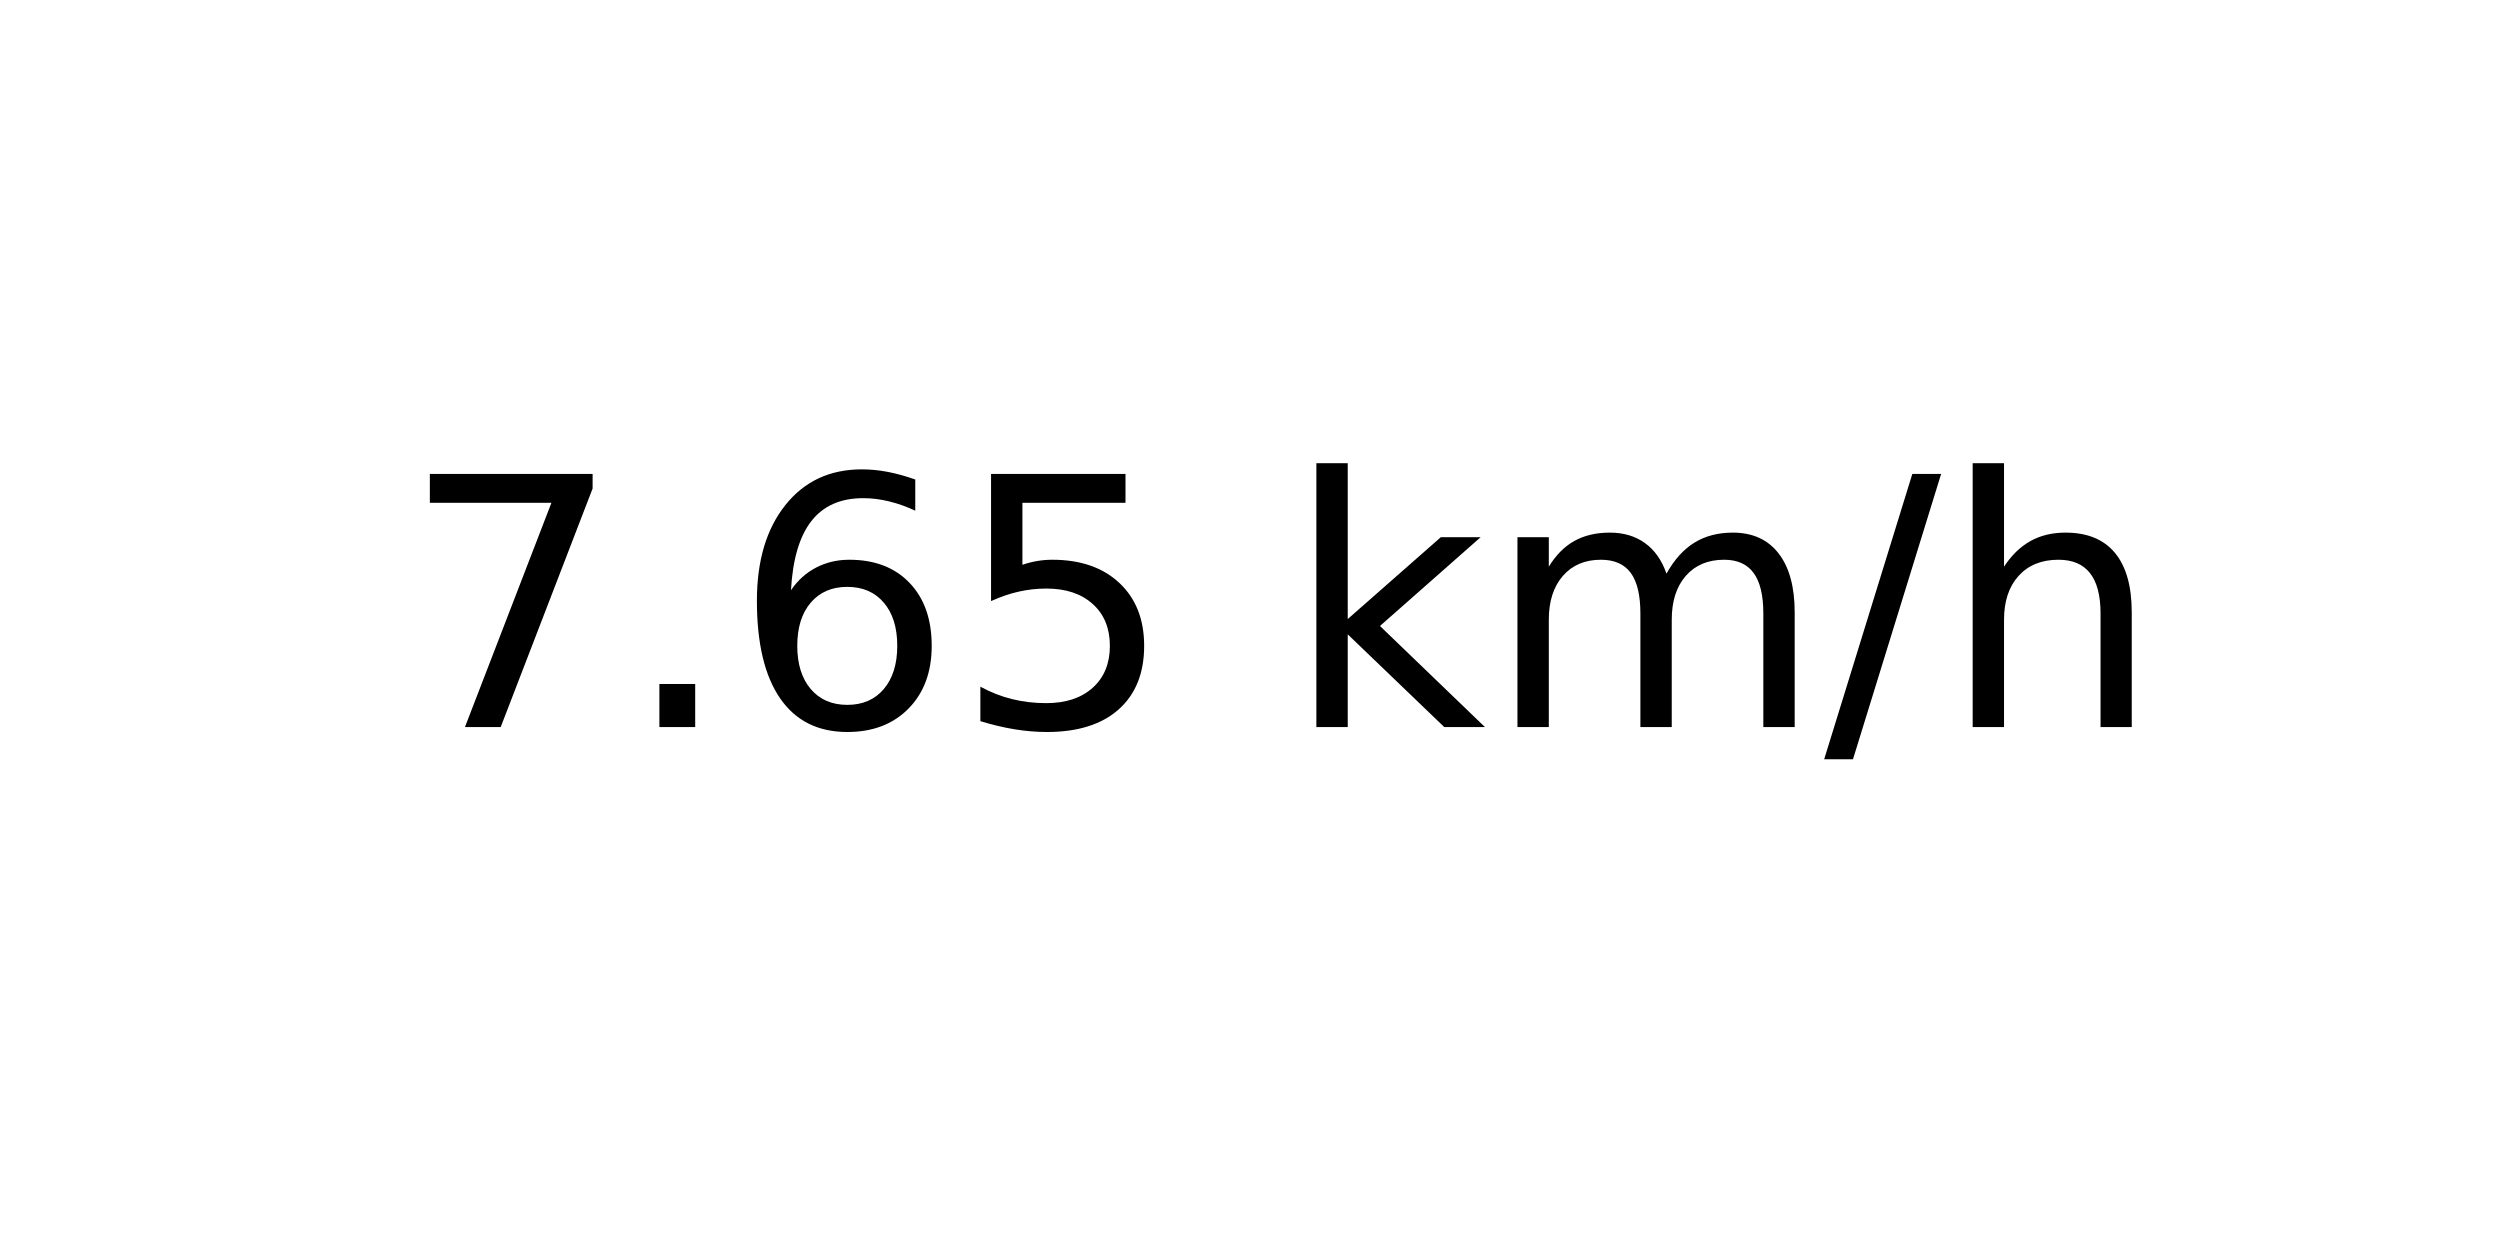
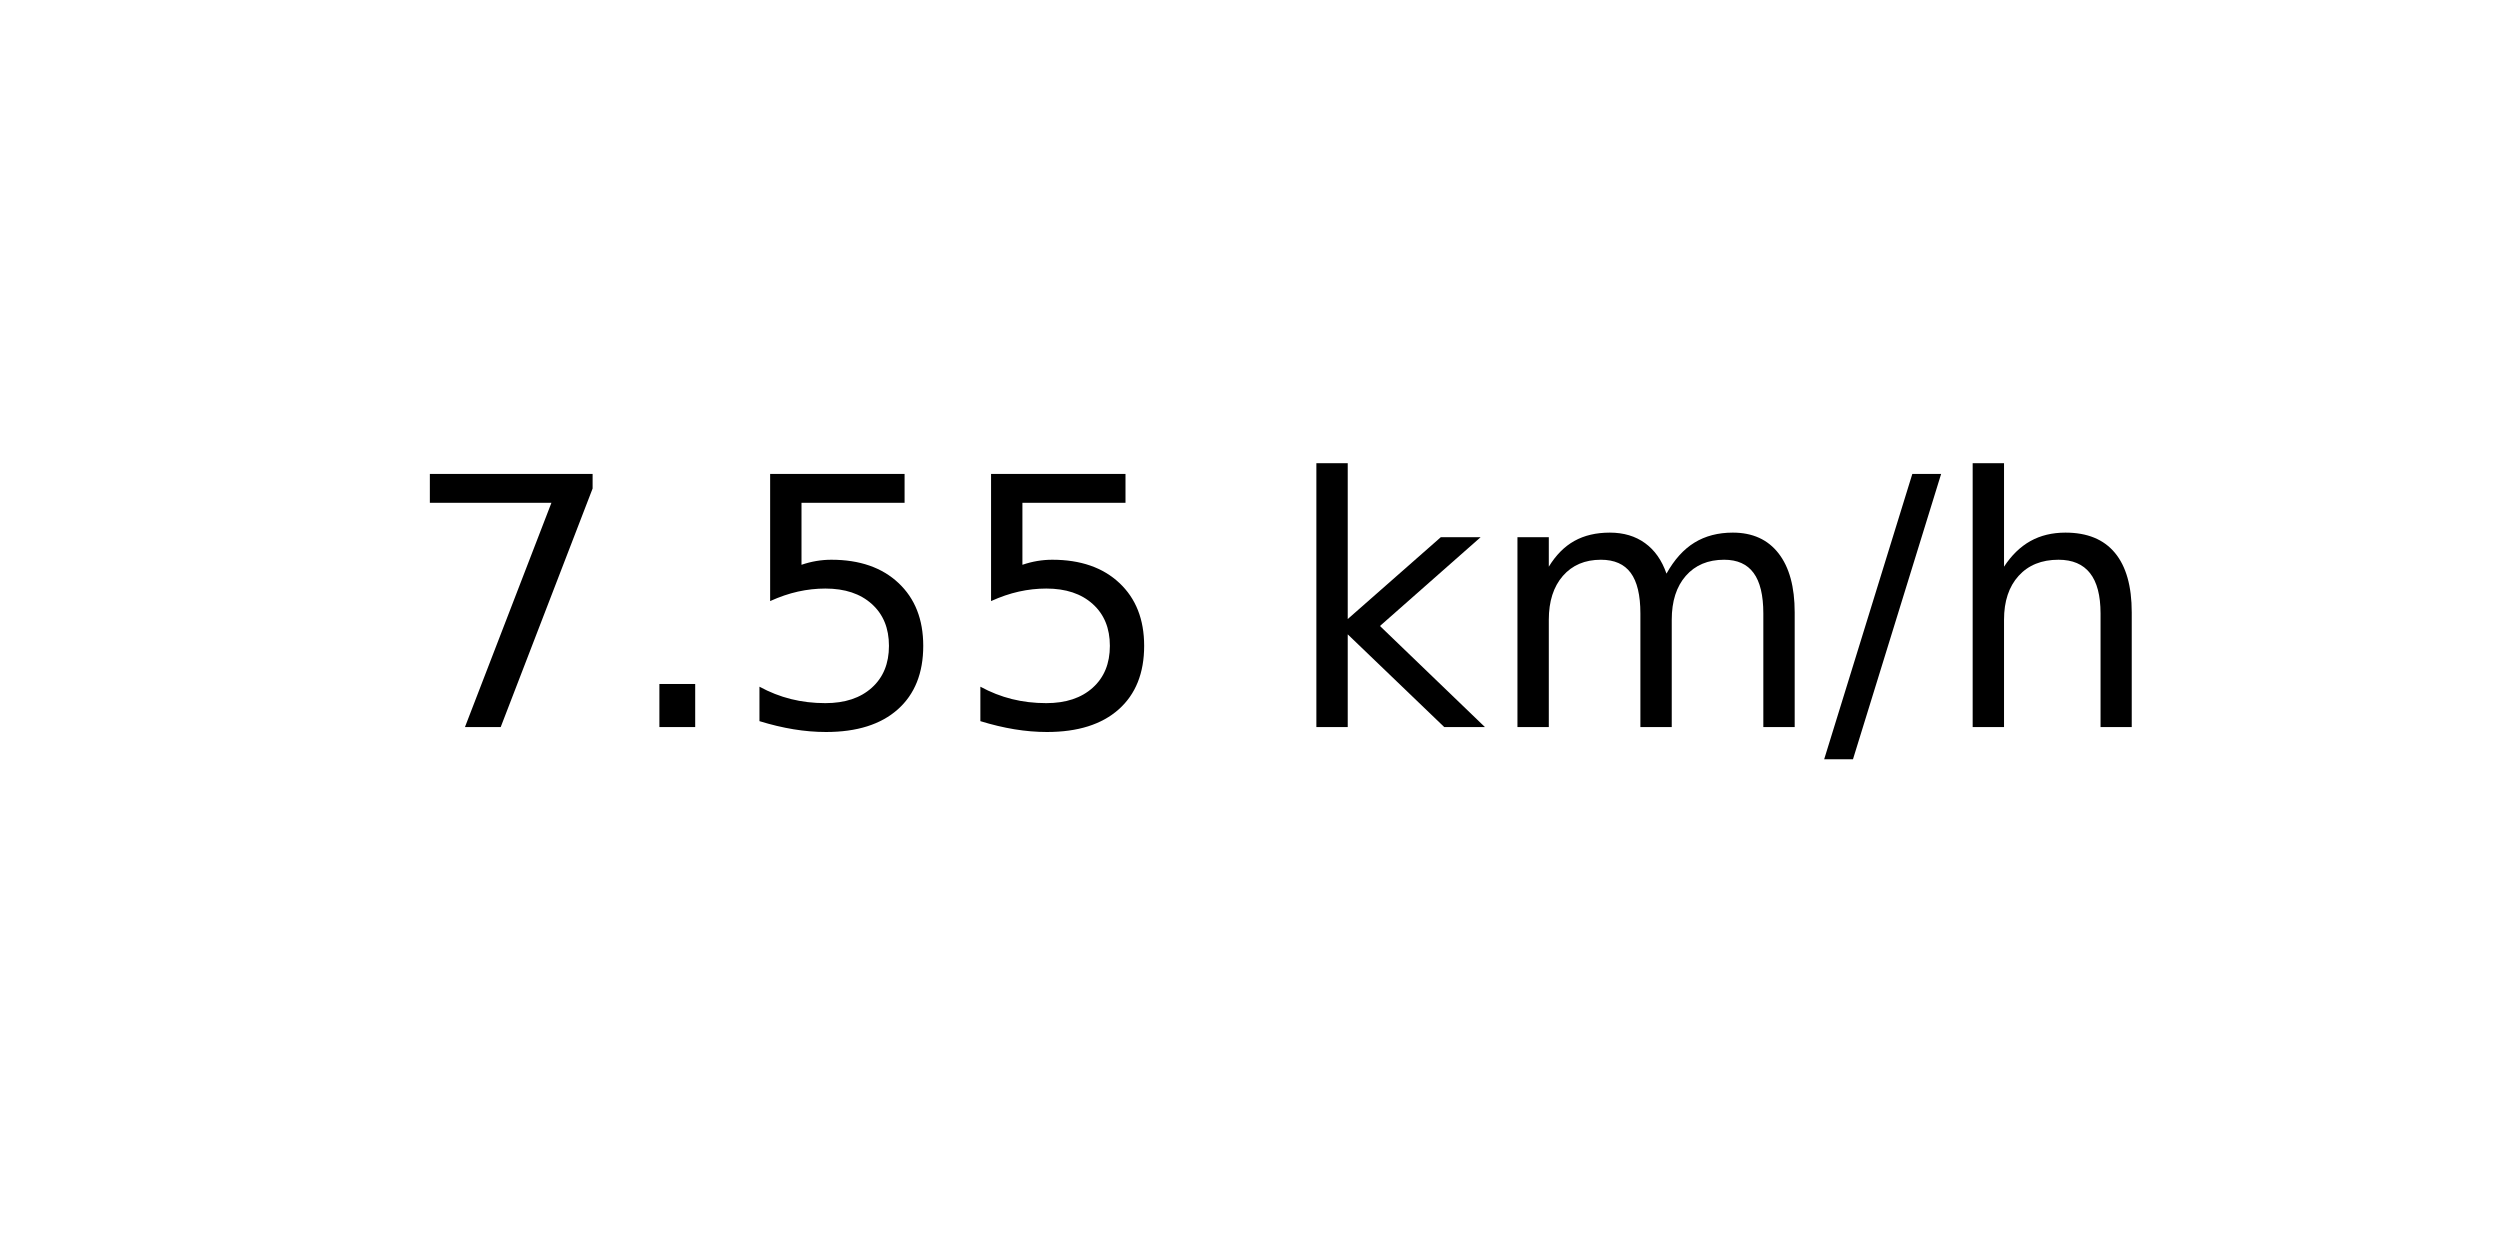
<svg xmlns="http://www.w3.org/2000/svg" xmlns:xlink="http://www.w3.org/1999/xlink" width="72pt" height="36pt" viewBox="0 0 72 36" version="1.1">
  <defs>
    <style type="text/css">*{stroke-linejoin: round; stroke-linecap: butt}</style>
  </defs>
  <g id="figure_1">
    <g id="axes_1">
      <g id="text_1">
        <g transform="translate(11.55937 20.93937) scale(0.1 -0.1)">
          <defs>
            <path id="DejaVuSans-37" d="M 525 4666  L 3525 4666  L 3525 4397  L 1831 0  L 1172 0  L 2766 4134  L 525 4134  L 525 4666  z " transform="scale(0.015625)" />
            <path id="DejaVuSans-2e" d="M 684 794  L 1344 794  L 1344 0  L 684 0  L 684 794  z " transform="scale(0.015625)" />
-             <path id="DejaVuSans-36" d="M 2113 2584  Q 1688 2584 1439 2293  Q 1191 2003 1191 1497  Q 1191 994 1439 701  Q 1688 409 2113 409  Q 2538 409 2786 701  Q 3034 994 3034 1497  Q 3034 2003 2786 2293  Q 2538 2584 2113 2584  z M 3366 4563  L 3366 3988  Q 3128 4100 2886 4159  Q 2644 4219 2406 4219  Q 1781 4219 1451 3797  Q 1122 3375 1075 2522  Q 1259 2794 1537 2939  Q 1816 3084 2150 3084  Q 2853 3084 3261 2657  Q 3669 2231 3669 1497  Q 3669 778 3244 343  Q 2819 -91 2113 -91  Q 1303 -91 875 529  Q 447 1150 447 2328  Q 447 3434 972 4092  Q 1497 4750 2381 4750  Q 2619 4750 2861 4703  Q 3103 4656 3366 4563  z " transform="scale(0.015625)" />
            <path id="DejaVuSans-35" d="M 691 4666  L 3169 4666  L 3169 4134  L 1269 4134  L 1269 2991  Q 1406 3038 1543 3061  Q 1681 3084 1819 3084  Q 2600 3084 3056 2656  Q 3513 2228 3513 1497  Q 3513 744 3044 326  Q 2575 -91 1722 -91  Q 1428 -91 1123 -41  Q 819 9 494 109  L 494 744  Q 775 591 1075 516  Q 1375 441 1709 441  Q 2250 441 2565 725  Q 2881 1009 2881 1497  Q 2881 1984 2565 2268  Q 2250 2553 1709 2553  Q 1456 2553 1204 2497  Q 953 2441 691 2322  L 691 4666  z " transform="scale(0.015625)" />
            <path id="DejaVuSans-20" transform="scale(0.015625)" />
            <path id="DejaVuSans-6b" d="M 581 4863  L 1159 4863  L 1159 1991  L 2875 3500  L 3609 3500  L 1753 1863  L 3688 0  L 2938 0  L 1159 1709  L 1159 0  L 581 0  L 581 4863  z " transform="scale(0.015625)" />
            <path id="DejaVuSans-6d" d="M 3328 2828  Q 3544 3216 3844 3400  Q 4144 3584 4550 3584  Q 5097 3584 5394 3201  Q 5691 2819 5691 2113  L 5691 0  L 5113 0  L 5113 2094  Q 5113 2597 4934 2840  Q 4756 3084 4391 3084  Q 3944 3084 3684 2787  Q 3425 2491 3425 1978  L 3425 0  L 2847 0  L 2847 2094  Q 2847 2600 2669 2842  Q 2491 3084 2119 3084  Q 1678 3084 1418 2786  Q 1159 2488 1159 1978  L 1159 0  L 581 0  L 581 3500  L 1159 3500  L 1159 2956  Q 1356 3278 1631 3431  Q 1906 3584 2284 3584  Q 2666 3584 2933 3390  Q 3200 3197 3328 2828  z " transform="scale(0.015625)" />
            <path id="DejaVuSans-2f" d="M 1625 4666  L 2156 4666  L 531 -594  L 0 -594  L 1625 4666  z " transform="scale(0.015625)" />
            <path id="DejaVuSans-68" d="M 3513 2113  L 3513 0  L 2938 0  L 2938 2094  Q 2938 2591 2744 2837  Q 2550 3084 2163 3084  Q 1697 3084 1428 2787  Q 1159 2491 1159 1978  L 1159 0  L 581 0  L 581 4863  L 1159 4863  L 1159 2956  Q 1366 3272 1645 3428  Q 1925 3584 2291 3584  Q 2894 3584 3203 3211  Q 3513 2838 3513 2113  z " transform="scale(0.015625)" />
          </defs>
          <use xlink:href="#DejaVuSans-37" />
          <use xlink:href="#DejaVuSans-2e" x="63.623" />
-           <use xlink:href="#DejaVuSans-36" x="95.41" />
+           <use xlink:href="#DejaVuSans-35" x="95.41" />
          <use xlink:href="#DejaVuSans-35" x="159.033" />
          <use xlink:href="#DejaVuSans-20" x="222.656" />
          <use xlink:href="#DejaVuSans-6b" x="254.443" />
          <use xlink:href="#DejaVuSans-6d" x="312.354" />
          <use xlink:href="#DejaVuSans-2f" x="409.766" />
          <use xlink:href="#DejaVuSans-68" x="443.457" />
        </g>
      </g>
    </g>
  </g>
</svg>
